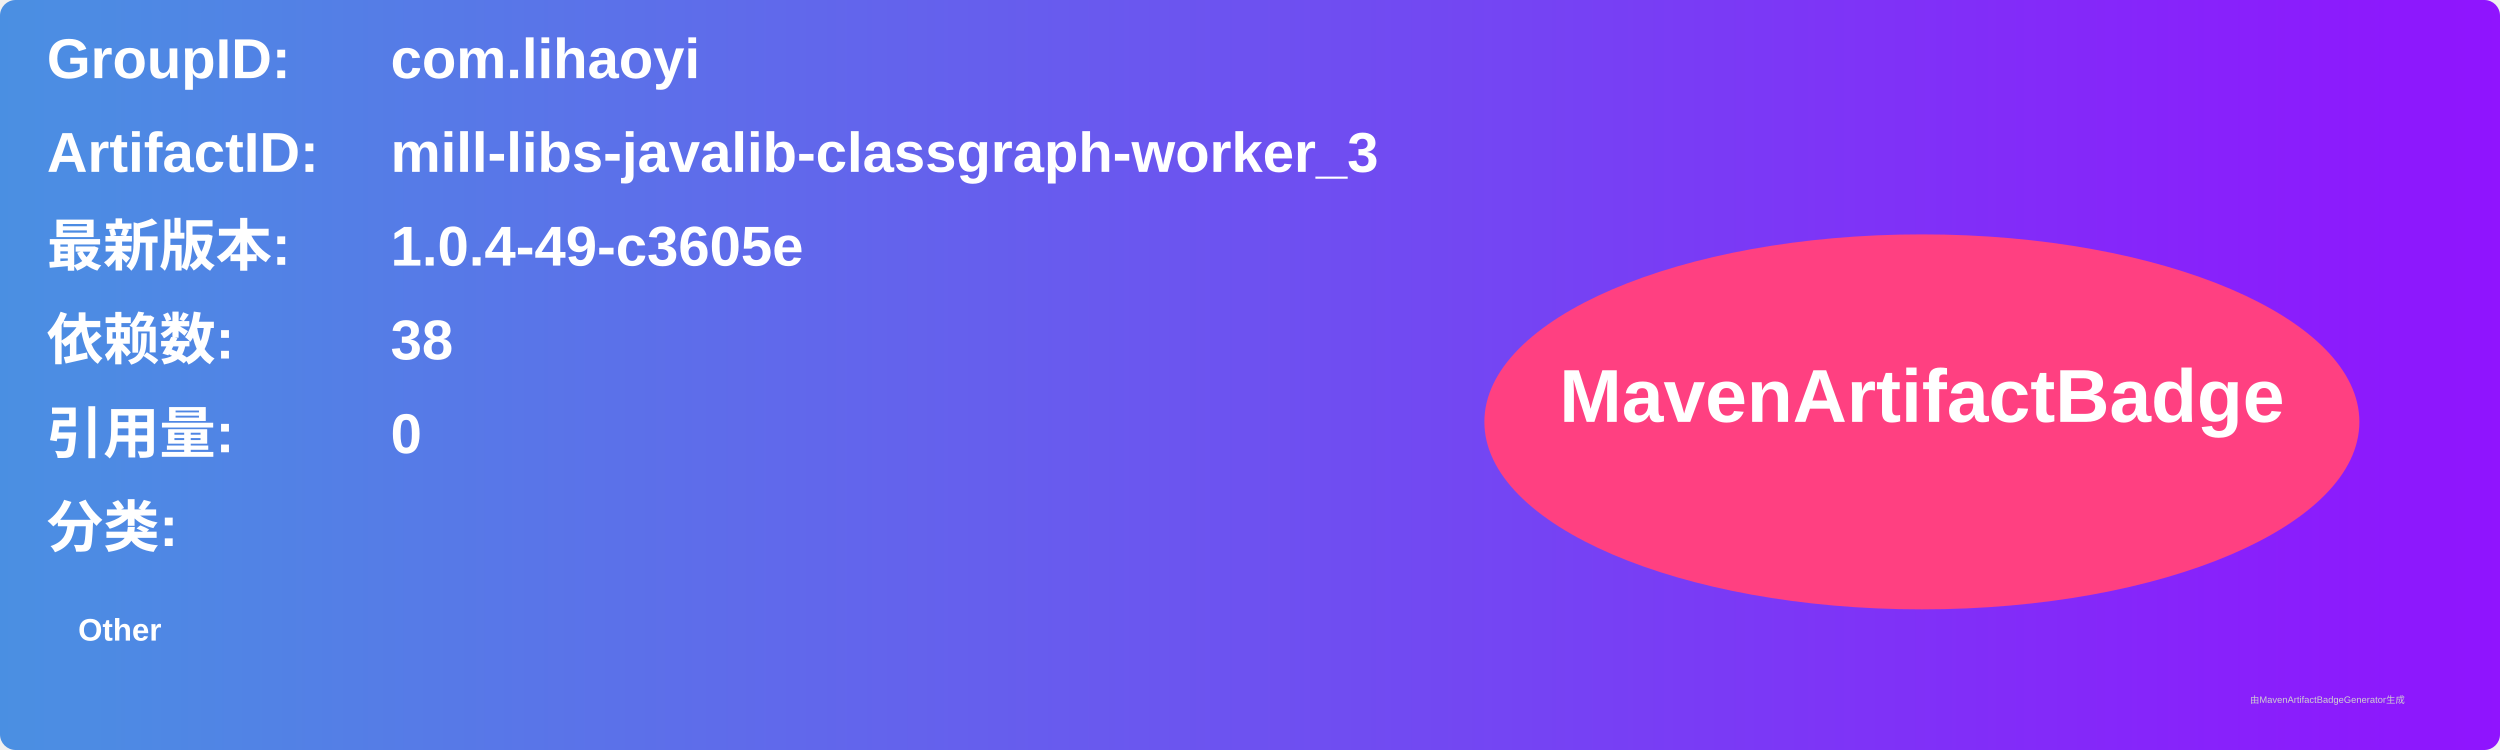
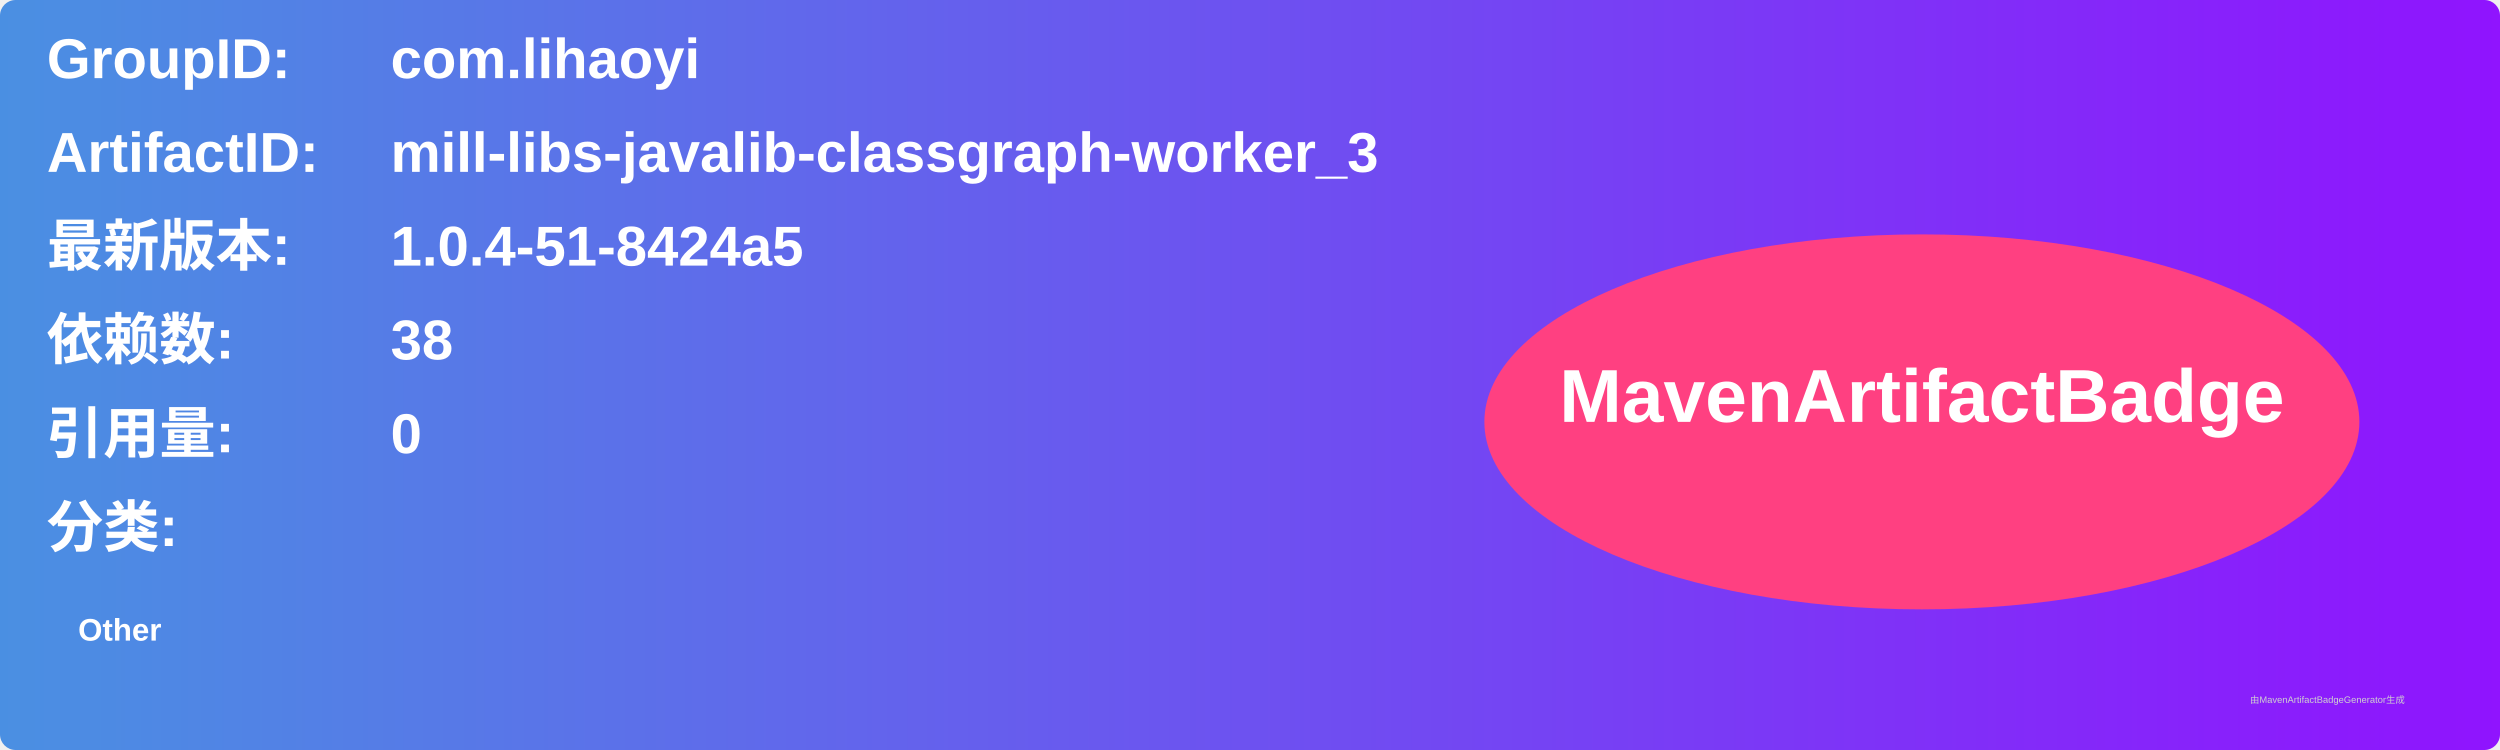
<svg xmlns="http://www.w3.org/2000/svg" width="800" height="240" viewBox="0 0 800 240">
  <linearGradient id="grad" x1="0%" y1="0%" x2="100%" y2="0%">
    <stop offset="0%" stop-color="#4a90e2" />
    <stop offset="100%" stop-color="#9013fe" />
  </linearGradient>
  <rect width="100%" height="100%" rx="5" ry="5" fill="url(#grad)" />
  <g transform="translate(15, 15)">
    <text x="0" y="10" font-family="Arial" font-size="18" fill="white" font-weight="bold" width="260">GroupID:</text>
    <text x="110" y="10" font-family="Arial" font-size="18" fill="white" font-weight="bold" width="460">com.lihaoyi</text>
    <text x="0" y="40" font-family="Arial" font-size="18" fill="white" font-weight="bold" width="260">ArtifactID:</text>
    <text x="110" y="40" font-family="Arial" font-size="18" fill="white" font-weight="bold" width="460">mill-libs-javalib-classgraph-worker_3</text>
    <text x="0" y="70" font-family="Arial" font-size="18" fill="white" font-weight="bold">最新版本:</text>
    <text x="110" y="70" font-family="Arial" font-size="18" fill="white" font-weight="bold">
-       <tspan font-weight="bold">1.0.4-49-c3605e</tspan>
+       <tspan font-weight="bold">1.0.4-51-8424a5</tspan>
    </text>
    <text x="0" y="100" font-family="Arial" font-size="18" fill="white" font-weight="bold">依赖数: </text>
    <text x="110" y="100" font-family="Arial" font-size="18" fill="white">
      <tspan font-weight="bold">38</tspan>
    </text>
    <text x="0" y="130" font-family="Arial" font-size="18" fill="white" font-weight="bold">引用量: </text>
    <text x="110" y="130" font-family="Arial" font-size="18" fill="white">
      <tspan font-weight="bold">0</tspan>
    </text>
    <text x="0" y="160" font-family="Arial" font-size="18" fill="white" font-weight="bold">分类:</text>
    <text x="10" y="190" font-family="Arial" font-size="10" fill="white">
      <tspan font-weight="bold">Other</tspan>
    </text>
    <ellipse cx="600" cy="120" rx="140" ry="60" fill="#ff4081" />
    <text x="600" y="120" text-anchor="middle" font-family="Arial" font-size="24" fill="white" font-weight="bold">MavenArtifactBadge</text>
  </g>
  <text x="720" y="225" font-family="Arial" font-size="3" fill="#d0d0d0">由MavenArtifactBadgeGenerator生成</text>
</svg>
